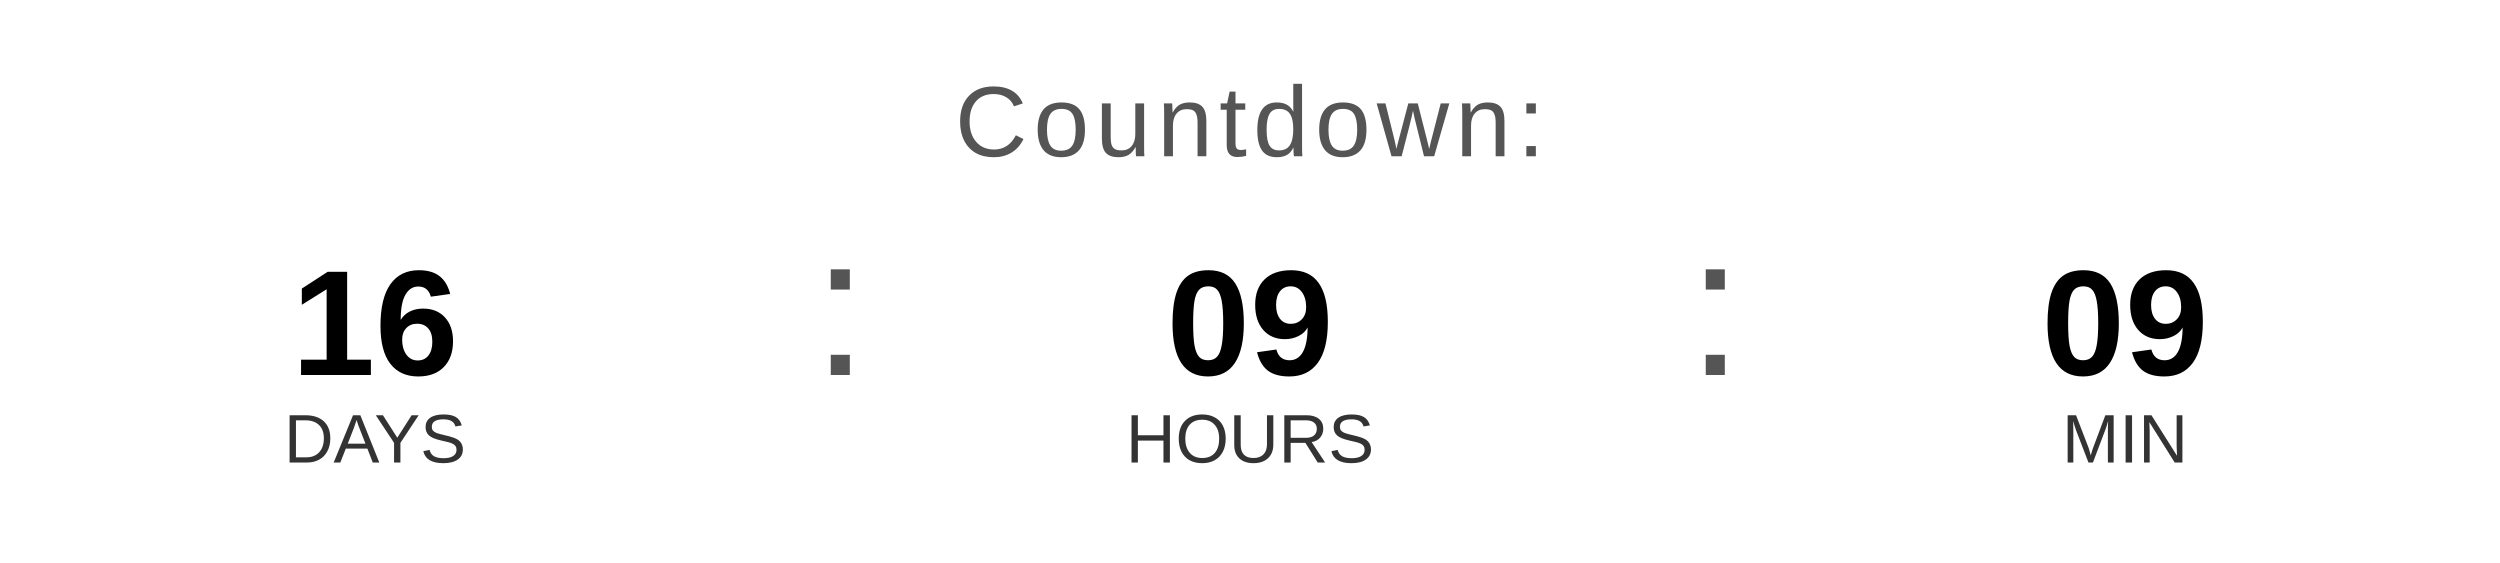
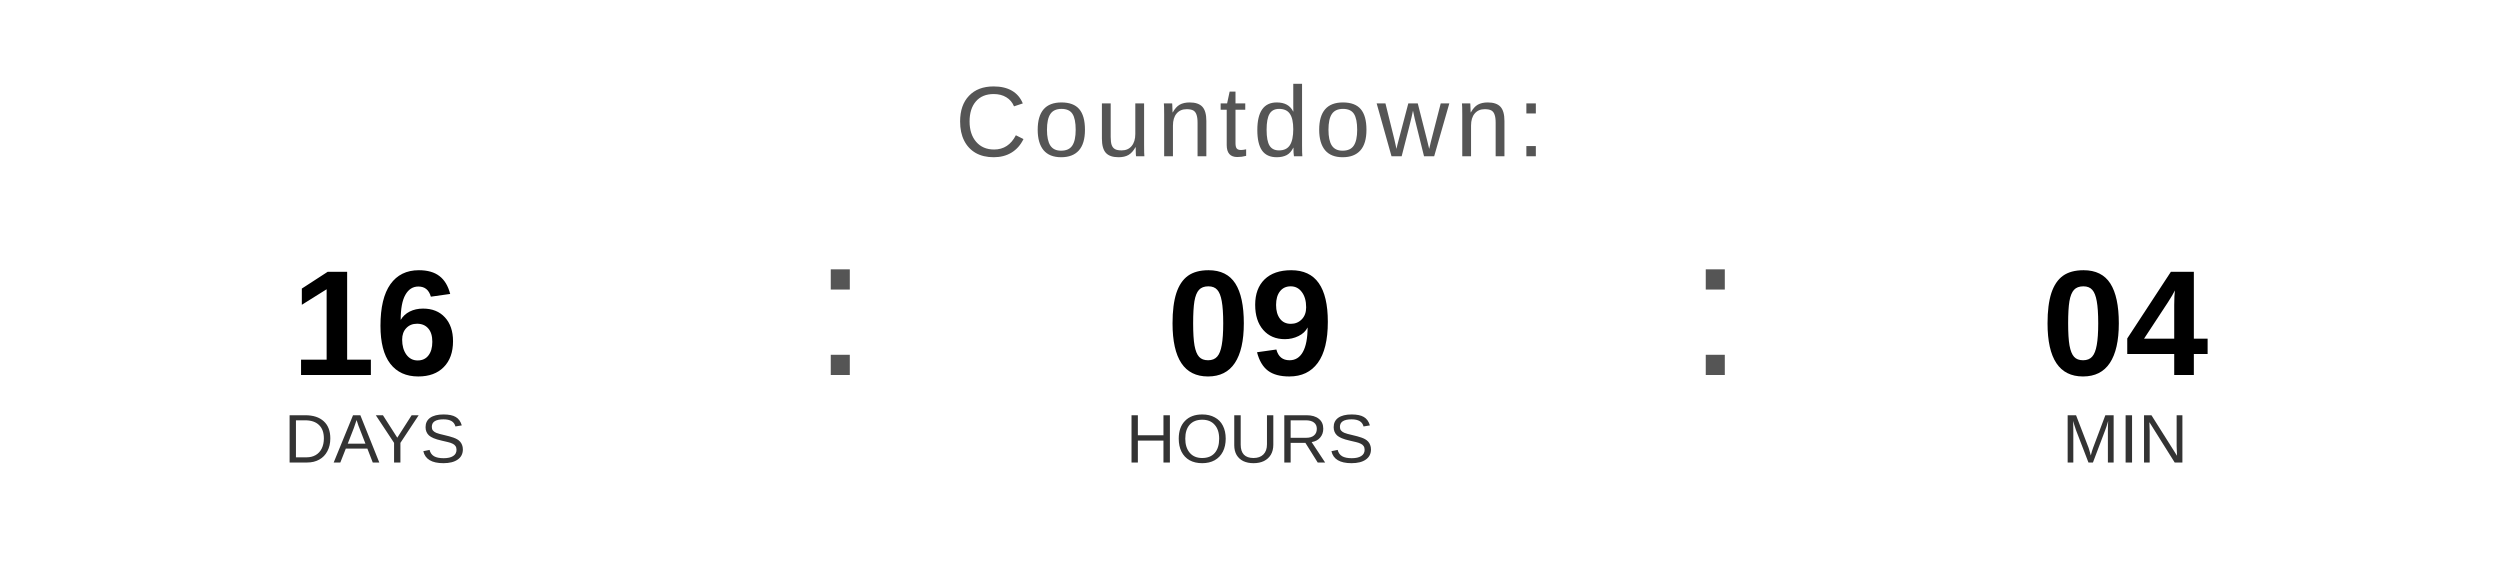
<svg xmlns="http://www.w3.org/2000/svg" width="400" height="90" viewBox="0 0 400 90">
  <text x="200" y="25" font-family="Arial, Helvetica, sans-serif" font-size="16" fill="#555555" text-anchor="middle" letter-spacing="1">
    Countdown:
  </text>
  <text x="60" y="60" font-family="Arial, Helvetica, sans-serif" font-size="24" font-weight="bold" fill="#000000" text-anchor="middle">16</text>
  <text x="60" y="74" font-family="Arial, Helvetica, sans-serif" font-size="11" fill="#333333" text-anchor="middle">DAYS</text>
  <text x="130" y="60" font-family="Arial, sans-serif" font-size="32" fill="#555555">:</text>
  <text x="200" y="60" font-family="Arial, Helvetica, sans-serif" font-size="24" font-weight="bold" fill="#000000" text-anchor="middle">09</text>
  <text x="200" y="74" font-family="Arial, Helvetica, sans-serif" font-size="11" fill="#333333" text-anchor="middle">HOURS</text>
  <text x="270" y="60" font-family="Arial, sans-serif" font-size="32" fill="#555555">:</text>
-   <text x="340" y="60" font-family="Arial, Helvetica, sans-serif" font-size="24" font-weight="bold" fill="#000000" text-anchor="middle">09</text>
+   <text x="340" y="60" font-family="Arial, Helvetica, sans-serif" font-size="24" font-weight="bold" fill="#000000" text-anchor="middle">04</text>
  <text x="340" y="74" font-family="Arial, Helvetica, sans-serif" font-size="11" fill="#333333" text-anchor="middle">MIN</text>
</svg>
